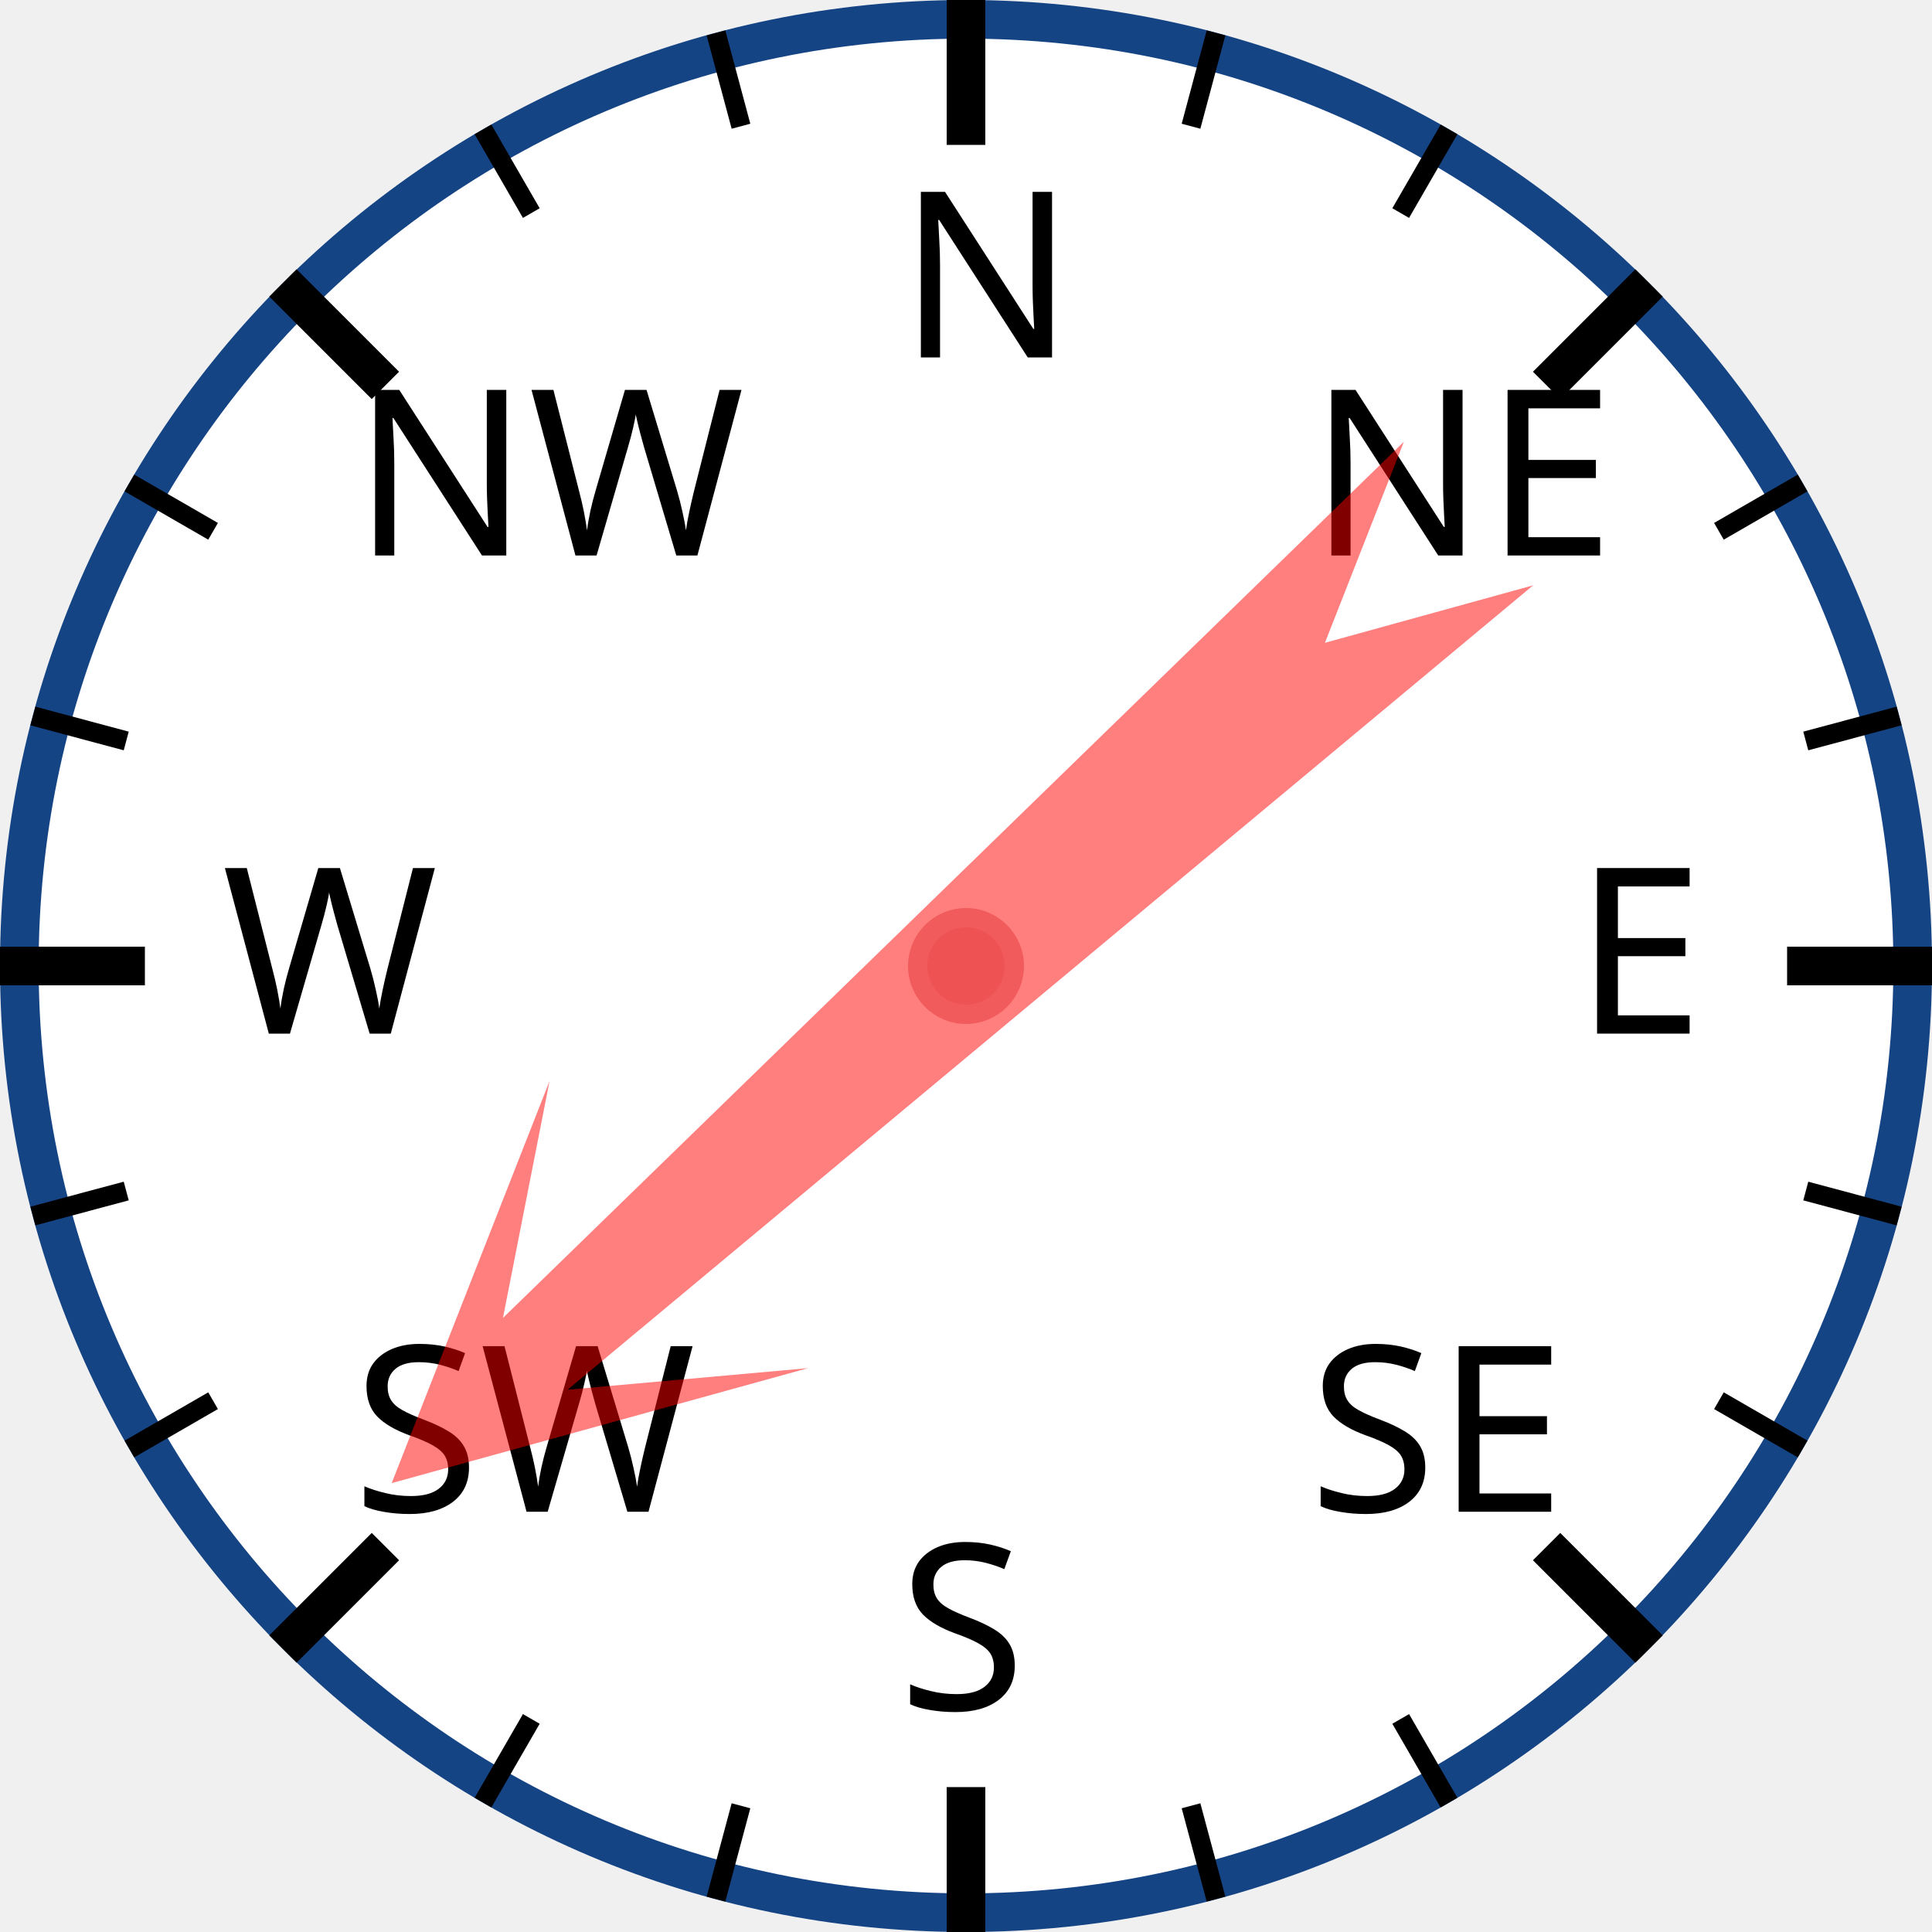
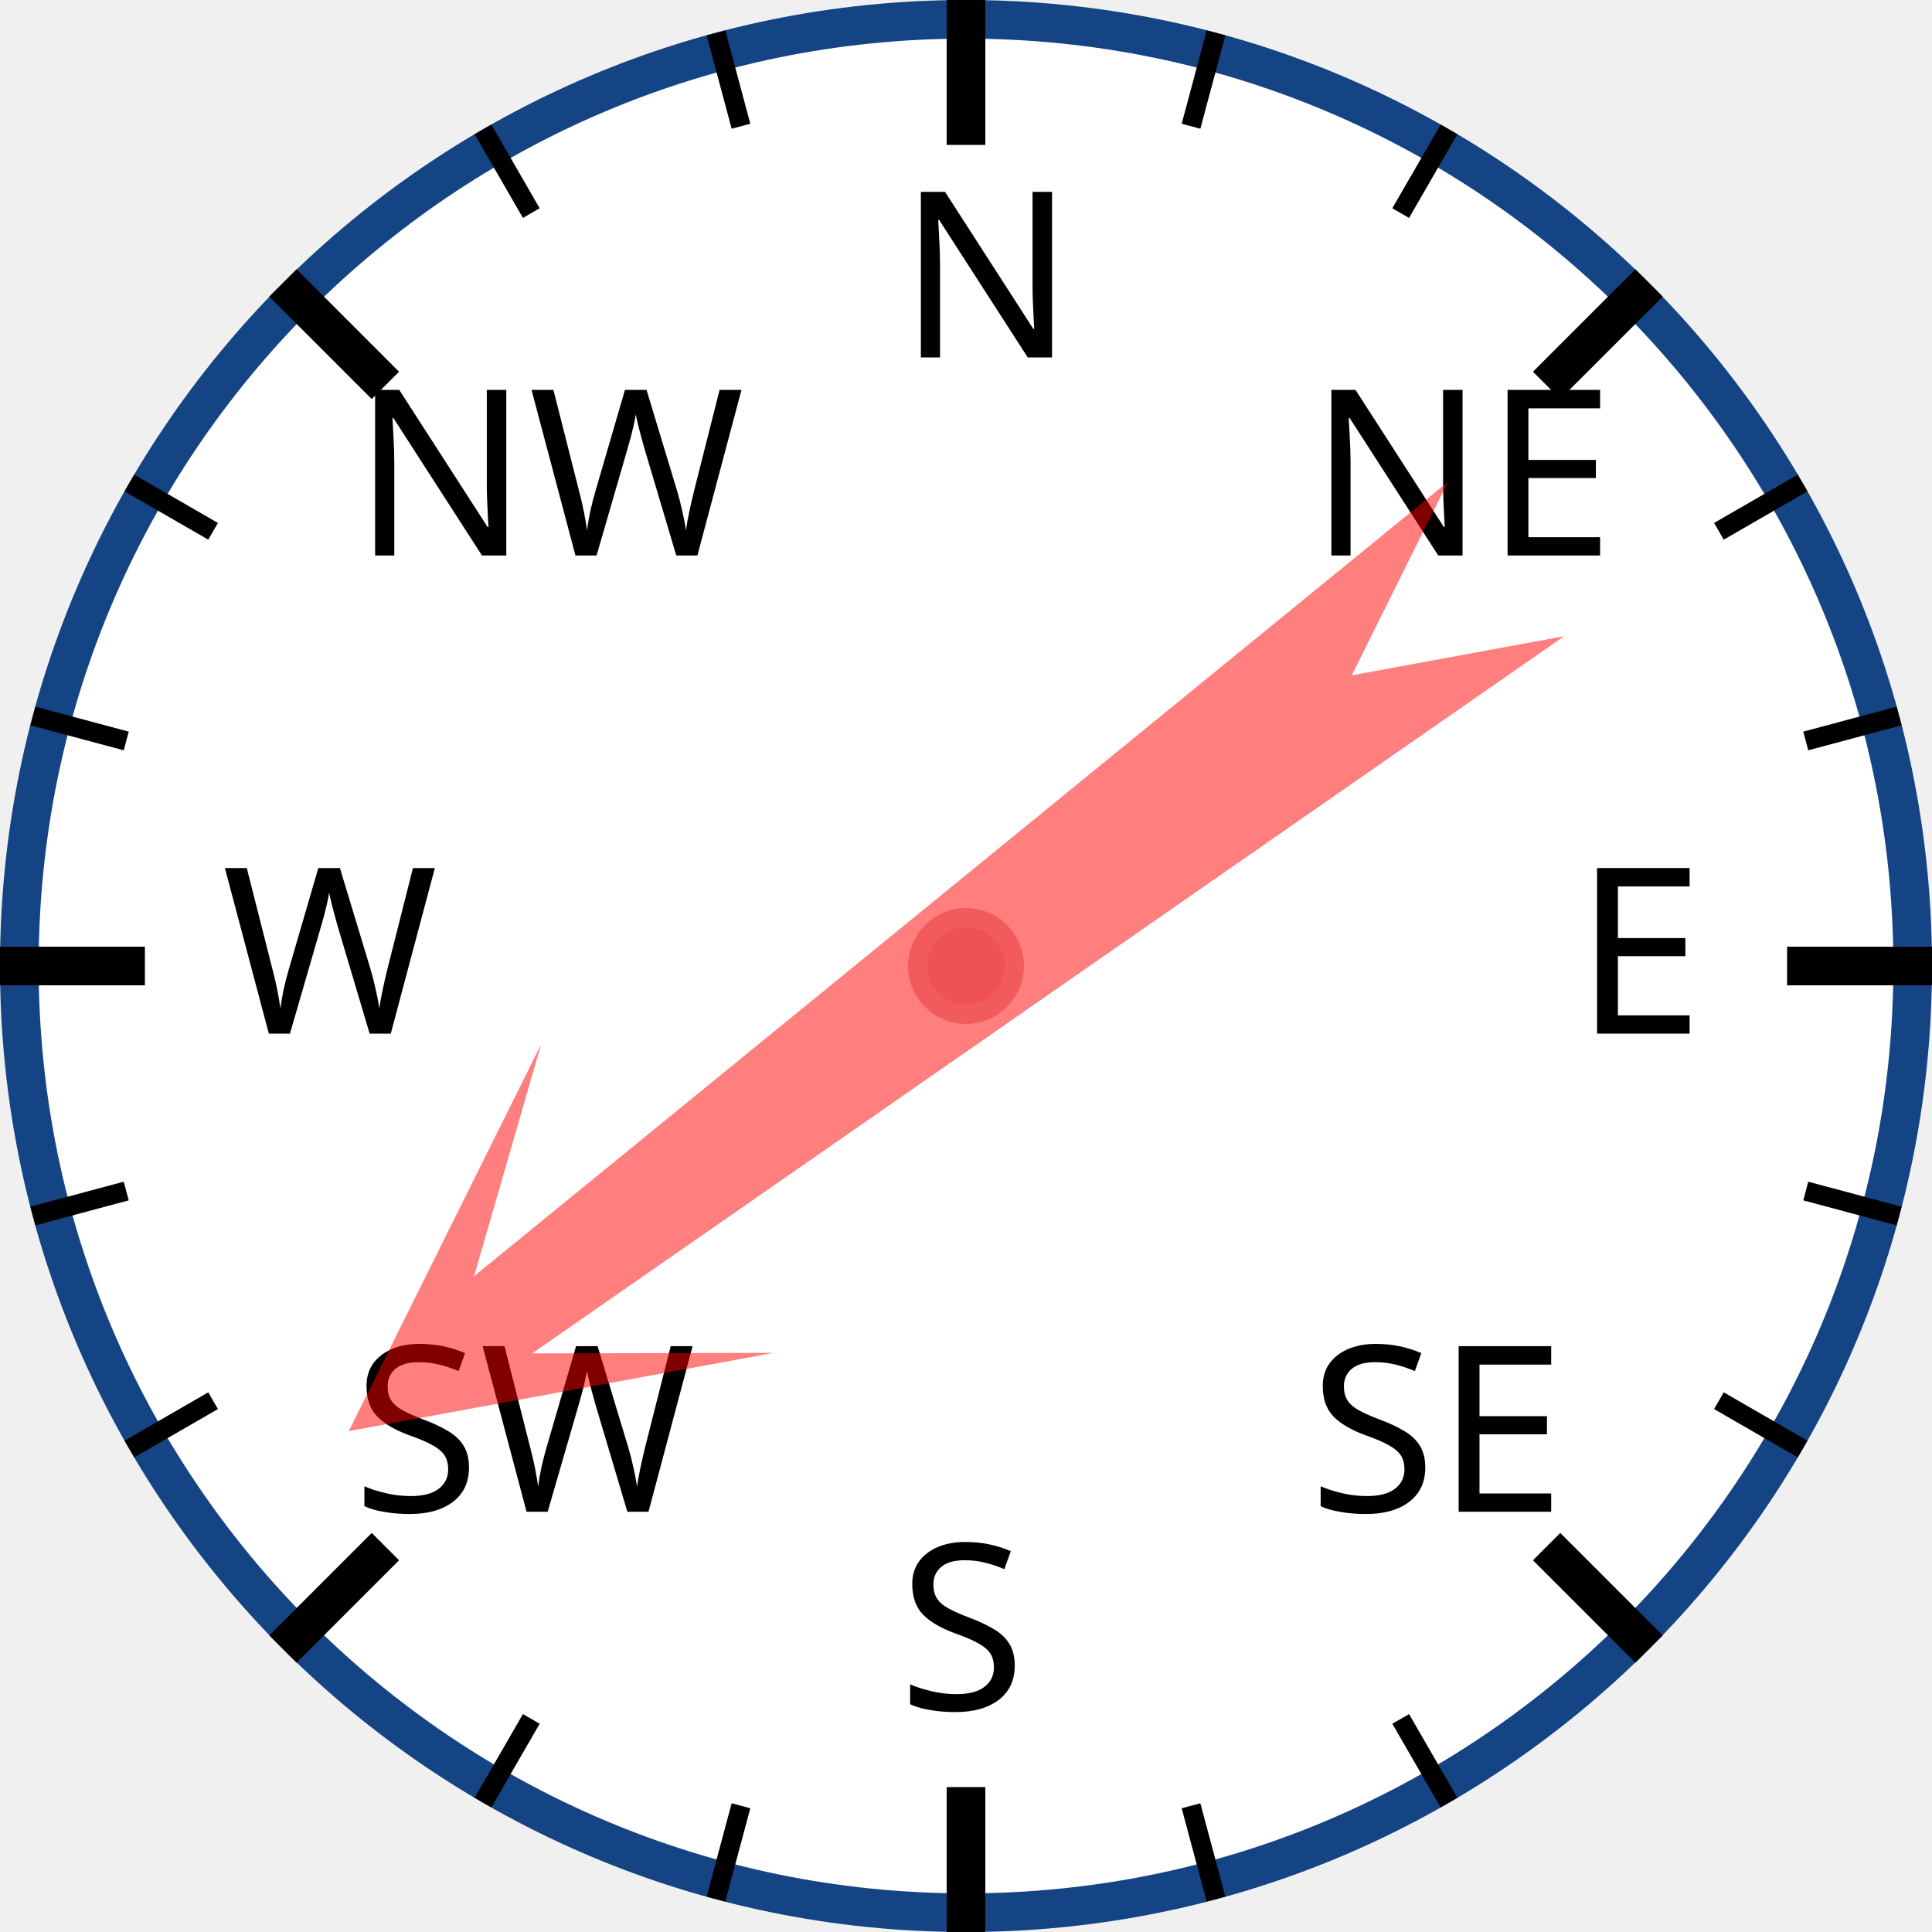
<svg xmlns="http://www.w3.org/2000/svg" width="120px" height="120px" viewBox="0 0 200 200">
  <circle cx="100" cy="100" r="98" style="fill: white; stroke: #154485; stroke-width: 4;" />
  <text x="93.0" y="37.0" style="font-family: sans-serif; font-size: 18pt;">N</text>
  <line x1="100.0" y1="0.0" x2="100.0" y2="15.0" style="stroke: black; stroke-width: 4;" />
  <line x1="74.118" y1="3.407" x2="76.706" y2="13.067" style="stroke: black; stroke-width: 2;" />
  <line x1="50" y1="13.397" x2="55" y2="22.058" style="stroke: black; stroke-width: 2;" />
  <text x="36.503" y="57.503" style="font-family: sans-serif; font-size: 18pt;">NW</text>
  <line x1="29.289" y1="29.289" x2="39.896" y2="39.896" style="stroke: black; stroke-width: 4;" />
  <line x1="13.397" y1="50" x2="22.058" y2="55" style="stroke: black; stroke-width: 2;" />
  <line x1="3.407" y1="74.118" x2="13.067" y2="76.706" style="stroke: black; stroke-width: 2;" />
  <text x="23.0" y="107.0" style="font-family: sans-serif; font-size: 18pt;">W</text>
  <line x1="0.0" y1="100.0" x2="15.0" y2="100.0" style="stroke: black; stroke-width: 4;" />
  <line x1="3.407" y1="125.882" x2="13.067" y2="123.294" style="stroke: black; stroke-width: 2;" />
  <line x1="13.397" y1="150" x2="22.058" y2="145" style="stroke: black; stroke-width: 2;" />
  <text x="36.503" y="156.497" style="font-family: sans-serif; font-size: 18pt;">SW</text>
  <line x1="29.289" y1="170.711" x2="39.896" y2="160.104" style="stroke: black; stroke-width: 4;" />
  <line x1="50" y1="186.603" x2="55" y2="177.942" style="stroke: black; stroke-width: 2;" />
  <line x1="74.118" y1="196.593" x2="76.706" y2="186.933" style="stroke: black; stroke-width: 2;" />
  <text x="93" y="177.0" style="font-family: sans-serif; font-size: 18pt;">S</text>
  <line x1="100" y1="200.0" x2="100" y2="185.0" style="stroke: black; stroke-width: 4;" />
  <line x1="125.882" y1="196.593" x2="123.294" y2="186.933" style="stroke: black; stroke-width: 2;" />
  <line x1="150.0" y1="186.603" x2="145.0" y2="177.942" style="stroke: black; stroke-width: 2;" />
  <text x="135.497" y="156.497" style="font-family: sans-serif; font-size: 18pt;">SE</text>
  <line x1="170.711" y1="170.711" x2="160.104" y2="160.104" style="stroke: black; stroke-width: 4;" />
  <line x1="186.603" y1="150" x2="177.942" y2="145" style="stroke: black; stroke-width: 2;" />
  <line x1="196.593" y1="125.882" x2="186.933" y2="123.294" style="stroke: black; stroke-width: 2;" />
  <text x="163.0" y="107" style="font-family: sans-serif; font-size: 18pt;">E</text>
  <line x1="200.0" y1="100" x2="185.0" y2="100" style="stroke: black; stroke-width: 4;" />
  <line x1="196.593" y1="74.118" x2="186.933" y2="76.706" style="stroke: black; stroke-width: 2;" />
  <line x1="186.603" y1="50" x2="177.942" y2="55" style="stroke: black; stroke-width: 2;" />
  <text x="135.497" y="57.503" style="font-family: sans-serif; font-size: 18pt;">NE</text>
  <line x1="170.711" y1="29.289" x2="160.104" y2="39.896" style="stroke: black; stroke-width: 4;" />
  <line x1="150" y1="13.397" x2="145" y2="22.058" style="stroke: black; stroke-width: 2;" />
  <line x1="125.882" y1="3.407" x2="123.294" y2="13.067" style="stroke: black; stroke-width: 2;" />
-   <polygon points="100 20 120 60 105 40 110 170 100 150 90 170 95 40 80 60" style="fill: red; fill-opacity: 0.5;" transform="rotate(228,100,100)" />
+   <polygon points="100 20 120 60 105 40 110 170 100 150 90 170 95 40 80 60" style="fill: red; fill-opacity: 0.5;" transform="rotate(233,100,100)" />
  <circle cx="100" cy="100" r="5" style="fill: #EE5252; stroke: #F25B5B; stroke-width: 2;" />
</svg>
